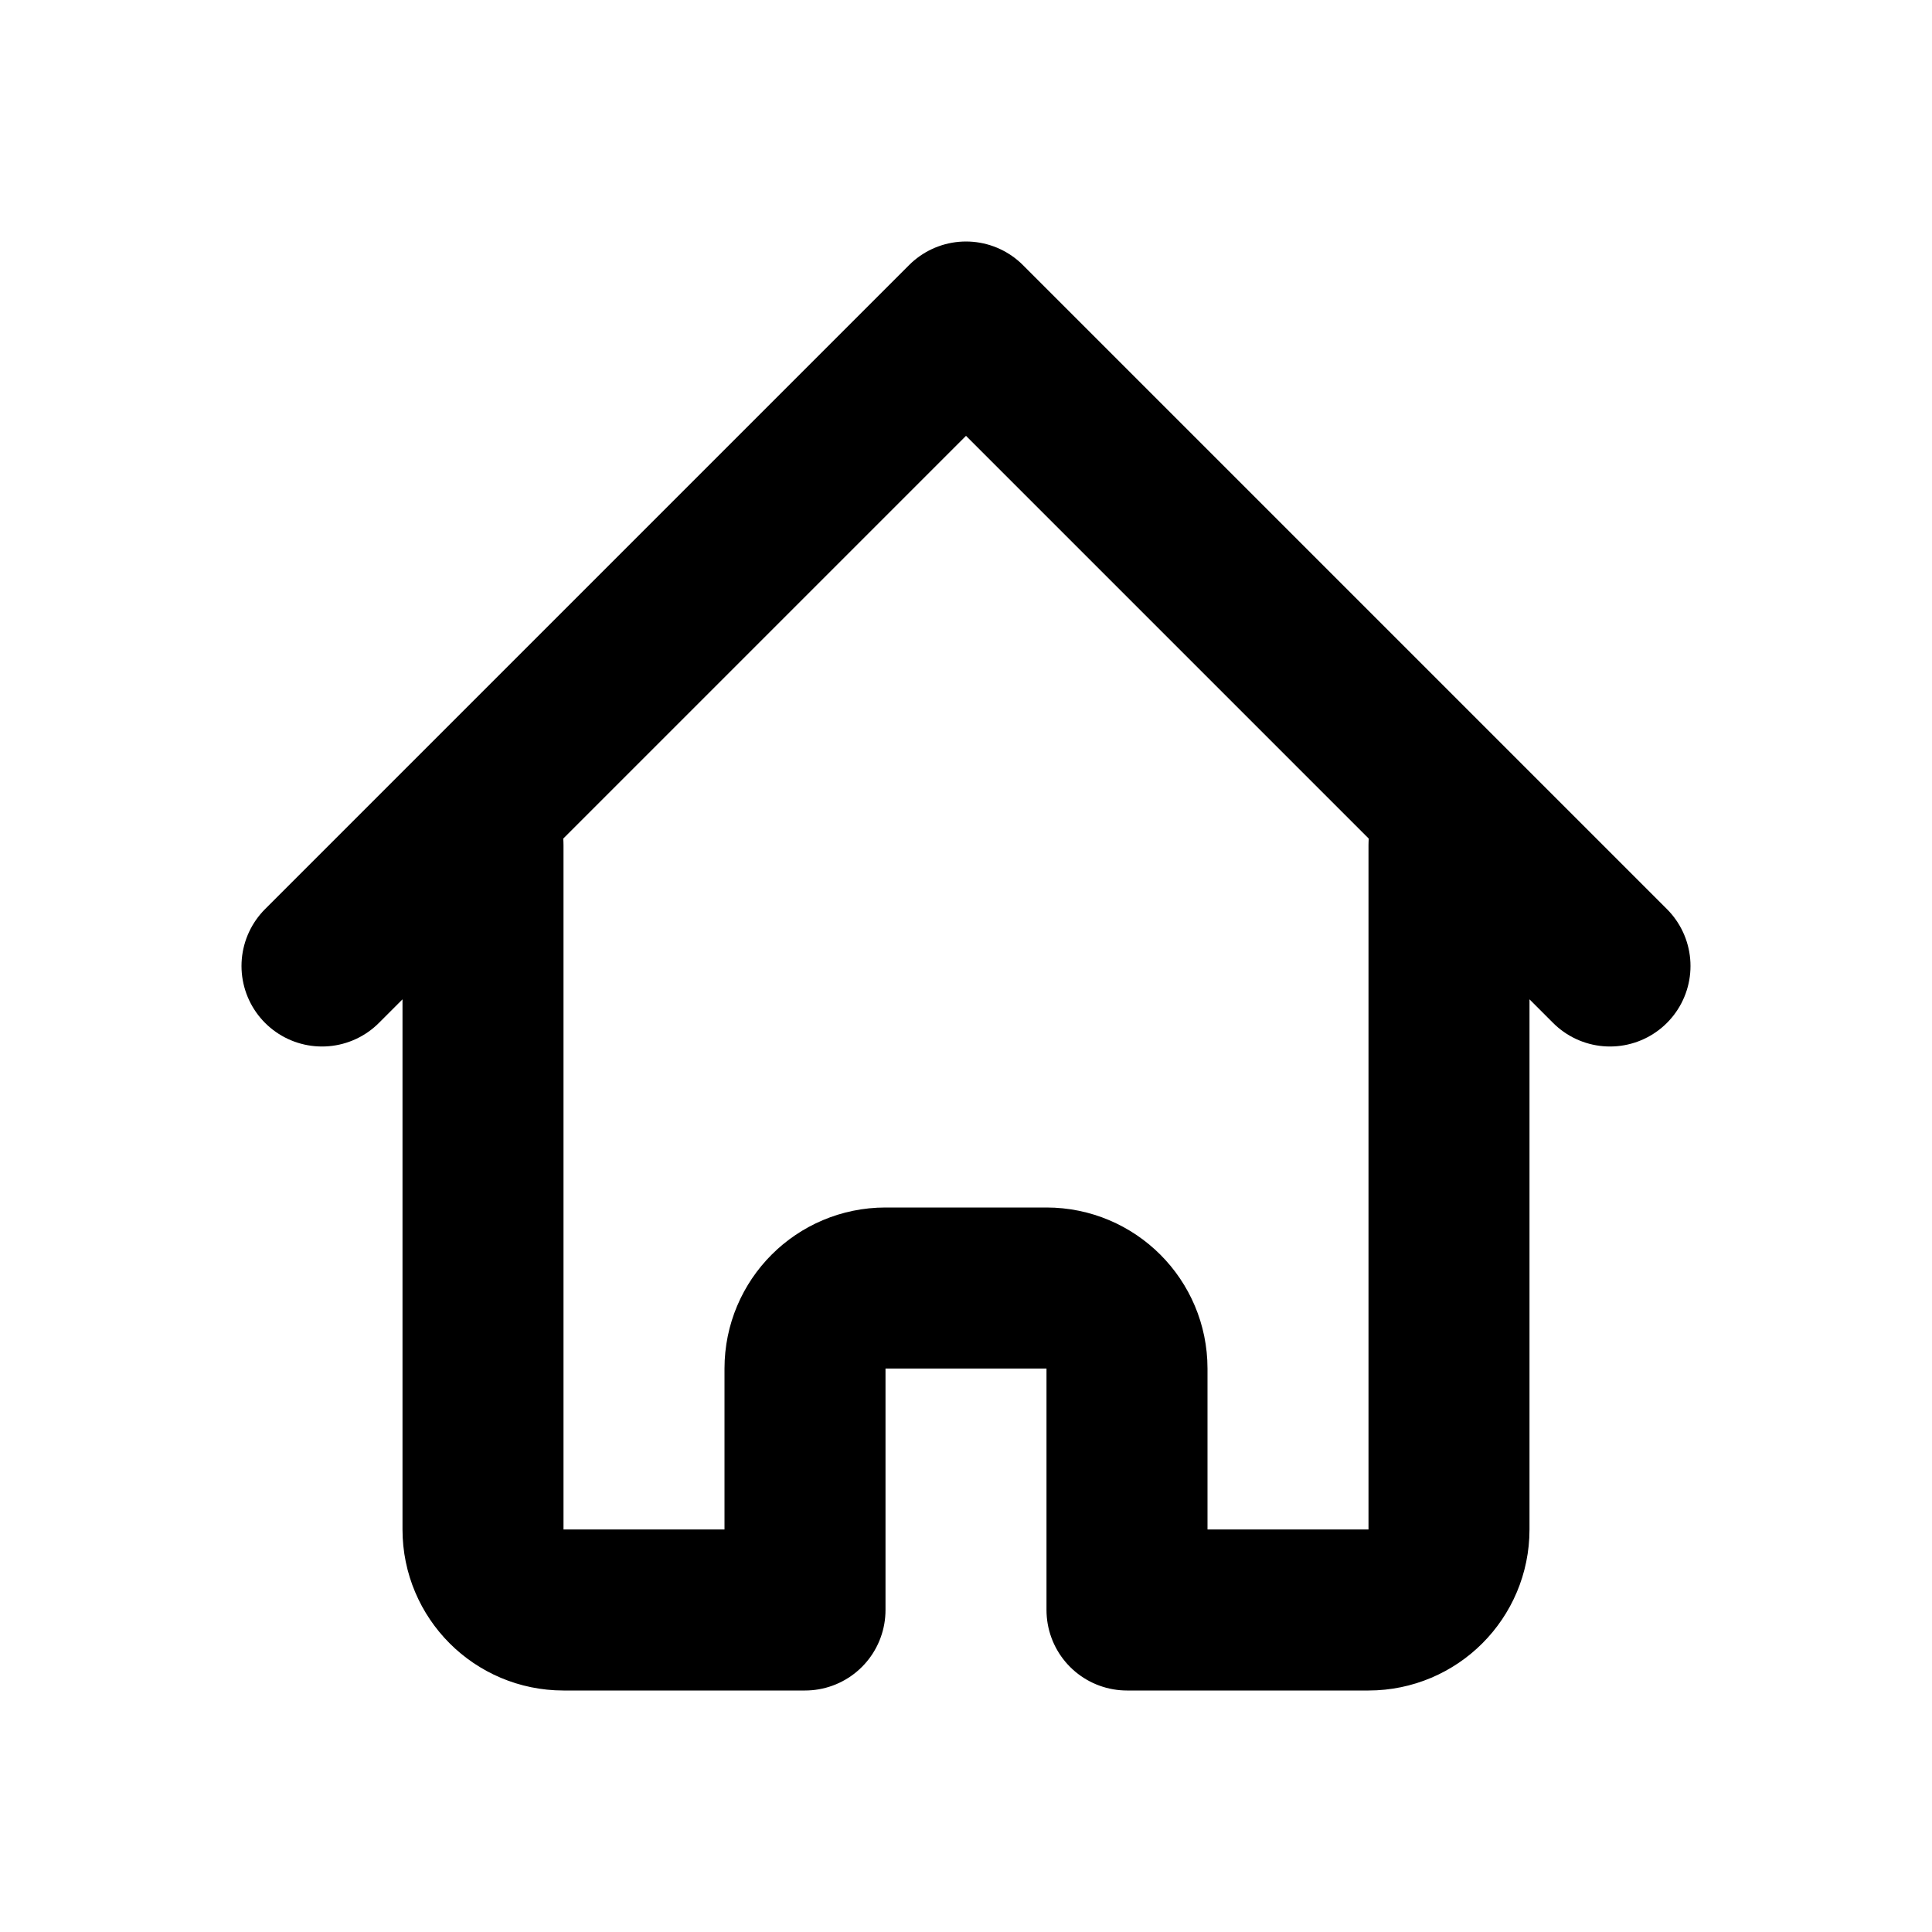
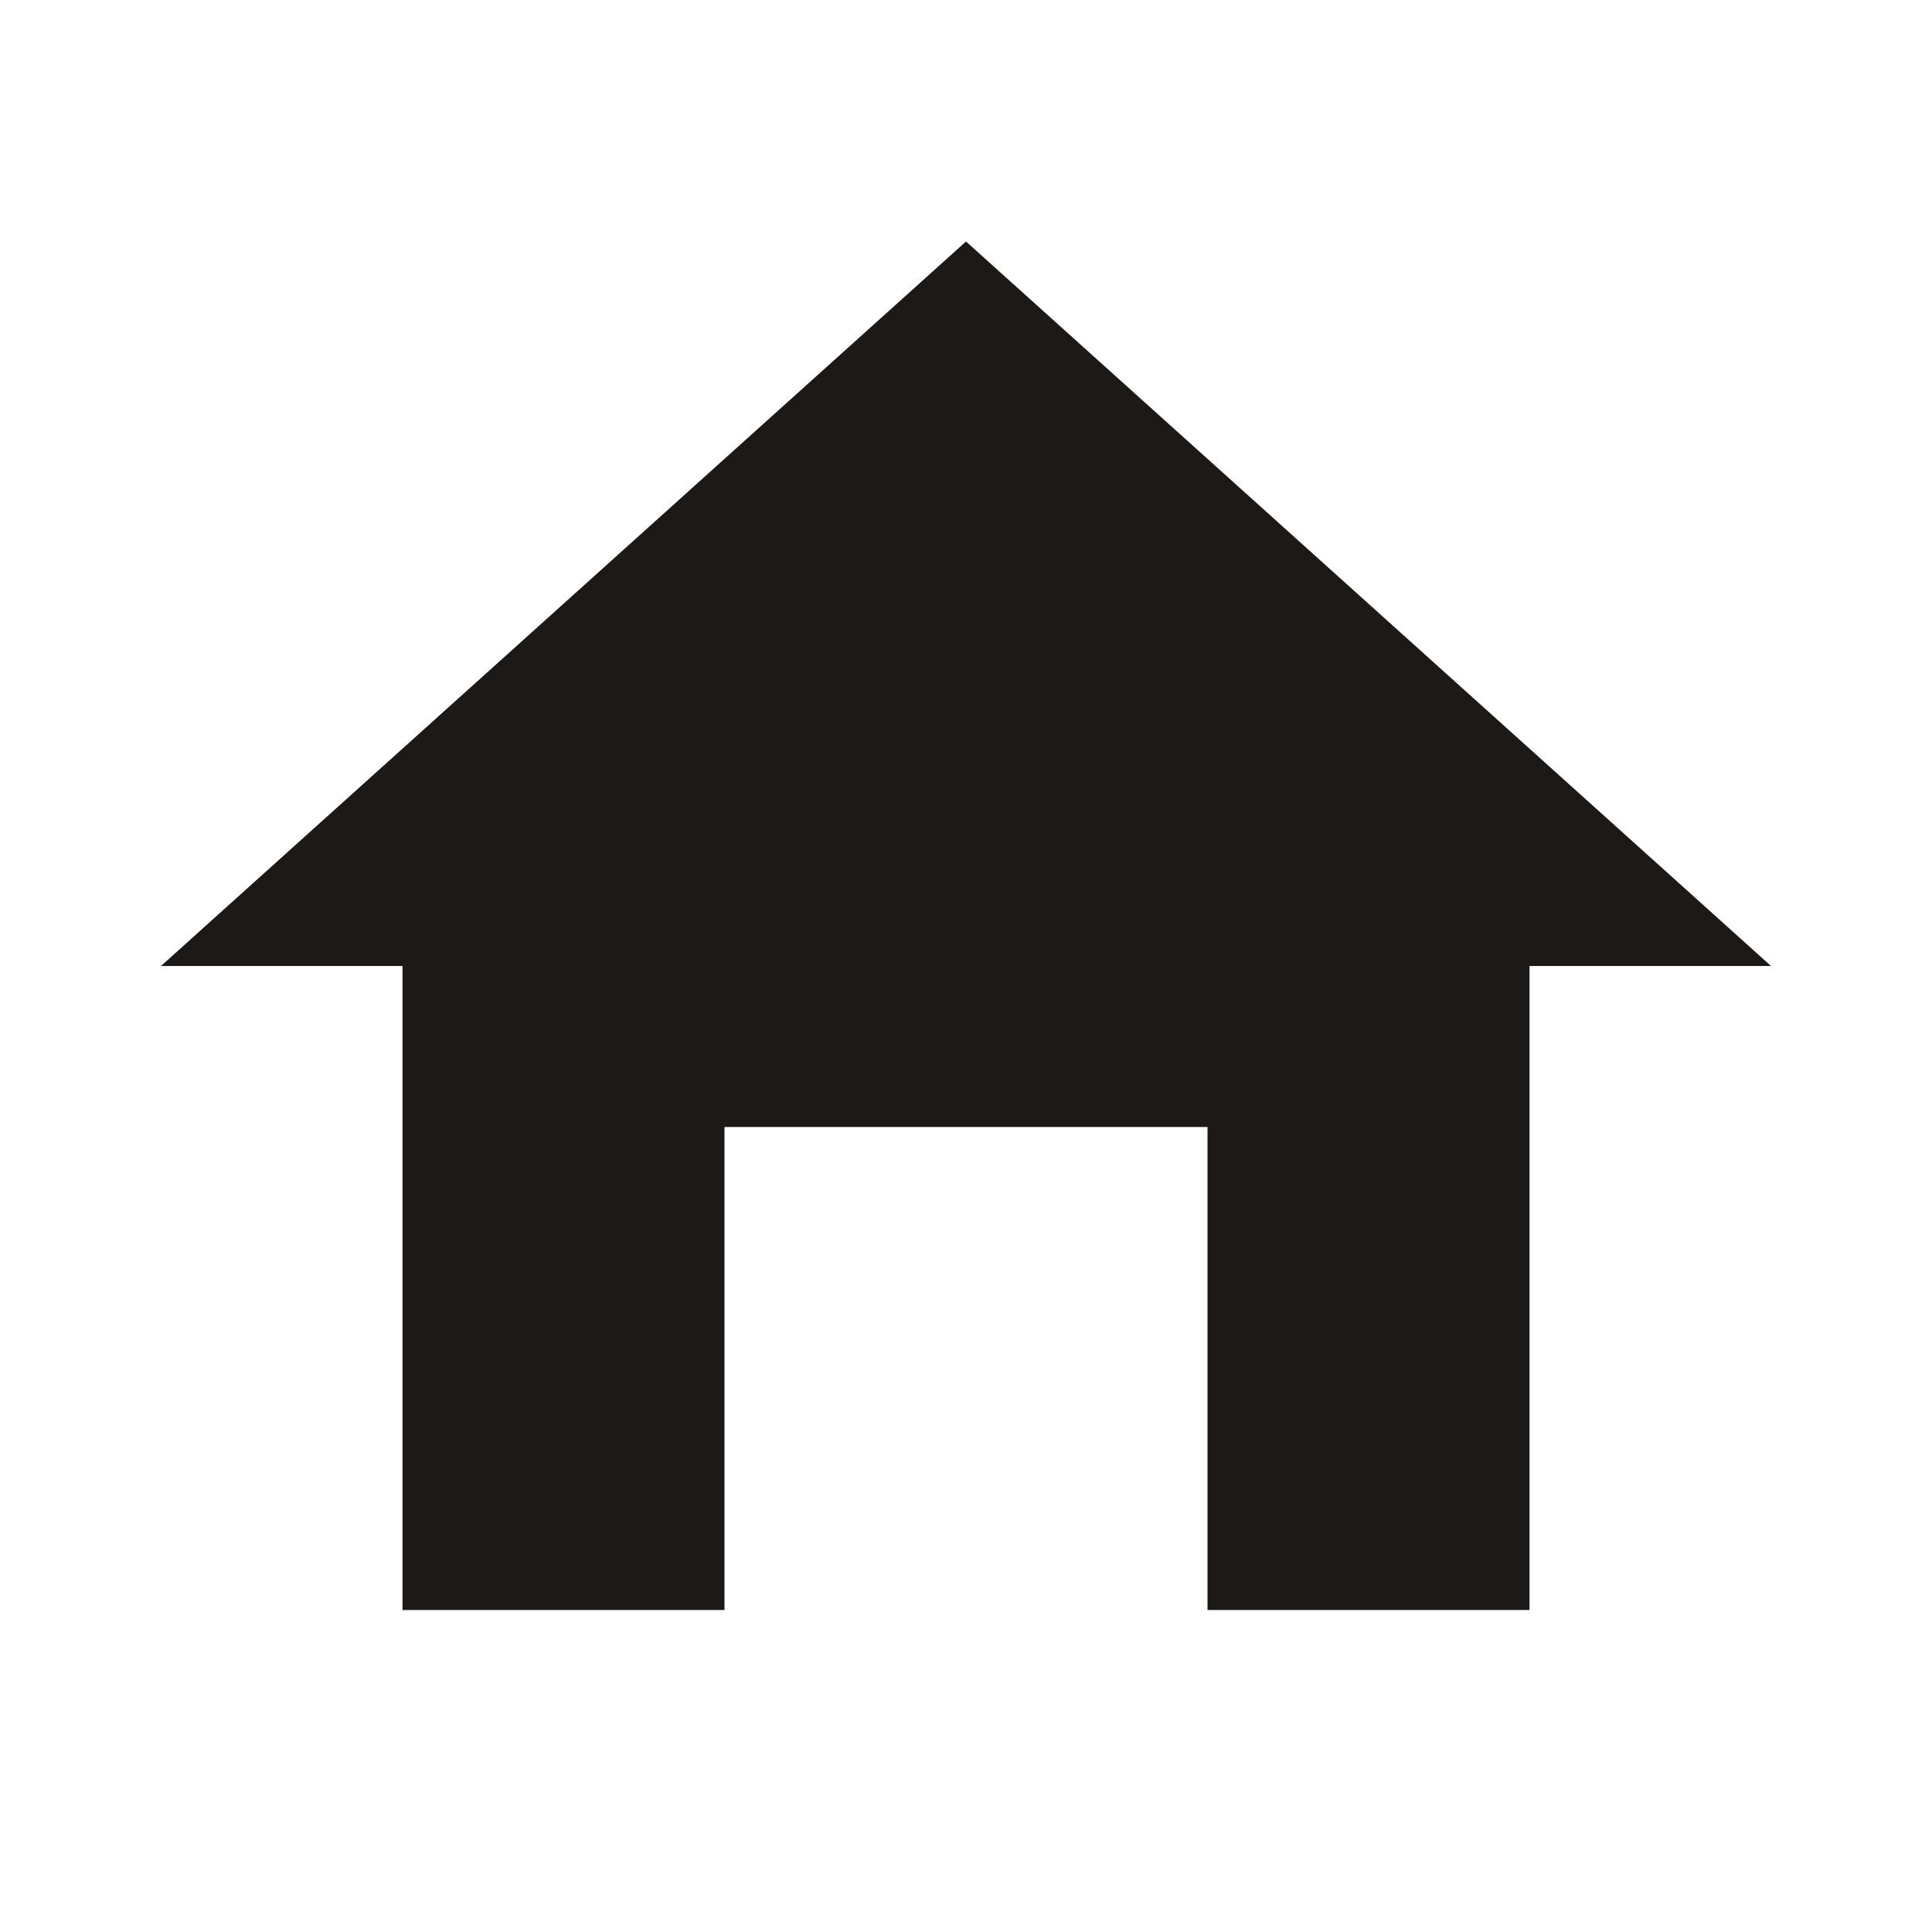
- <svg xmlns="http://www.w3.org/2000/svg" class="w-24 h-24 text-stone-900 dark:text-white" aria-hidden="true" width="24" height="24" fill="none" viewBox="0 0 24 24">
-   <path stroke="currentColor" stroke-linecap="round" stroke-linejoin="round" stroke-width="2" d="m4 12 8-8 8 8M6 10.5V19a1 1 0 0 0 1 1h3v-3a1 1 0 0 1 1-1h2a1 1 0 0 1 1 1v3h3a1 1 0 0 0 1-1v-8.5" />
+ <svg xmlns="http://www.w3.org/2000/svg" width="24" height="24" viewBox="0 0 24 24" fill="none">
+   <path d="M12 3L2 12H5V20H9V14H15V20H19V12H22L12 3Z" fill="#1c1917" />
</svg>
